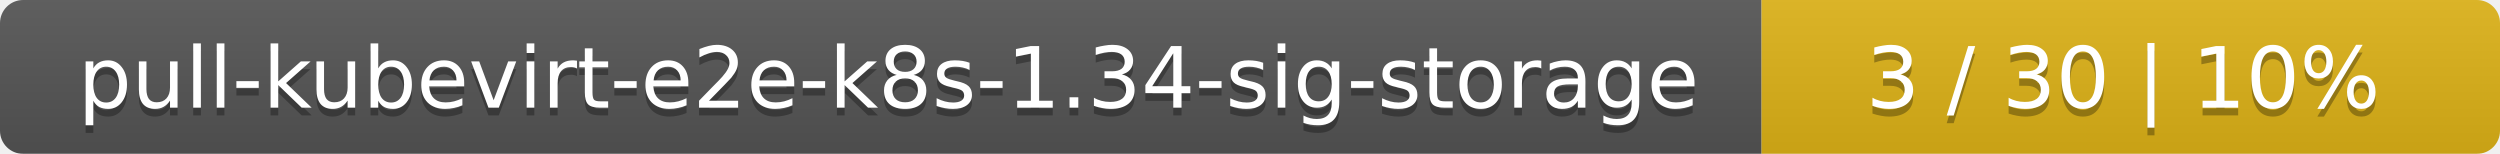
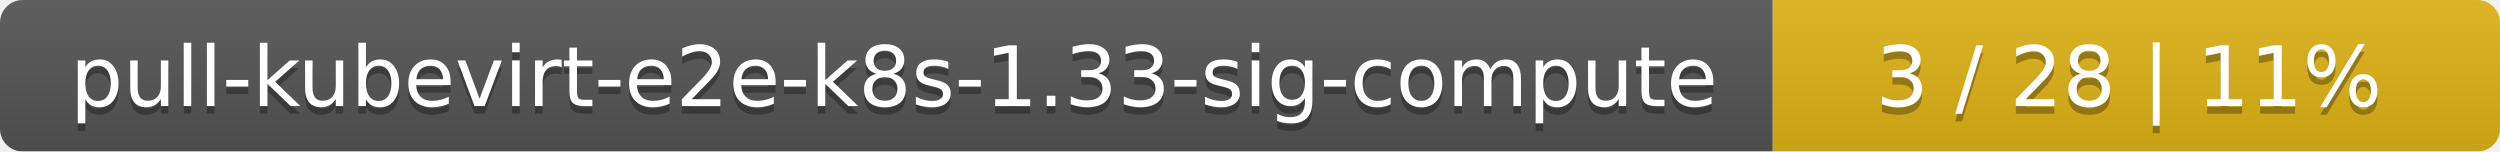
- <svg xmlns="http://www.w3.org/2000/svg" width="325" height="20">
+ <svg xmlns="http://www.w3.org/2000/svg" width="330" height="20">
  <linearGradient id="smooth" x2="0" y2="100%">
    <stop offset="0" stop-color="#bbb" stop-opacity=".1" />
    <stop offset="1" stop-opacity=".1" />
  </linearGradient>
  <mask id="round">
-     <rect width="325" height="20" rx="3" fill="#fff" />
+     <rect width="330" height="20" rx="3" fill="#fff" />
  </mask>
  <g mask="url(#round)">
-     <rect width="229" height="20" fill="#555" />
-     <rect x="229" width="96" height="20" fill="#dfb317" />
-     <rect width="325" height="20" fill="url(#smooth)" />
+     <rect width="234" height="20" fill="#555" />
+     <rect x="234" width="96" height="20" fill="#dfb317" />
+     <rect width="330" height="20" fill="url(#smooth)" />
  </g>
  <g fill="#fff" text-anchor="middle" font-family="DejaVu Sans,Verdana,Geneva,sans-serif" font-size="11">
-     <text x="115.5" y="15" fill="#010101" fill-opacity=".3">pull-kubevirt-e2e-k8s-1.34-sig-storage</text>
-     <text x="115.5" y="14">pull-kubevirt-e2e-k8s-1.34-sig-storage</text>
-     <text x="276" y="15" fill="#010101" fill-opacity=".3">3 / 30    |    10%</text>
-     <text x="276" y="14">3 / 30    |    10%</text>
+     <text x="118" y="15" fill="#010101" fill-opacity=".3">pull-kubevirt-e2e-k8s-1.33-sig-compute</text>
+     <text x="118" y="14">pull-kubevirt-e2e-k8s-1.33-sig-compute</text>
+     <text x="281" y="15" fill="#010101" fill-opacity=".3">3 / 28    |    11%</text>
+     <text x="281" y="14">3 / 28    |    11%</text>
  </g>
</svg>
